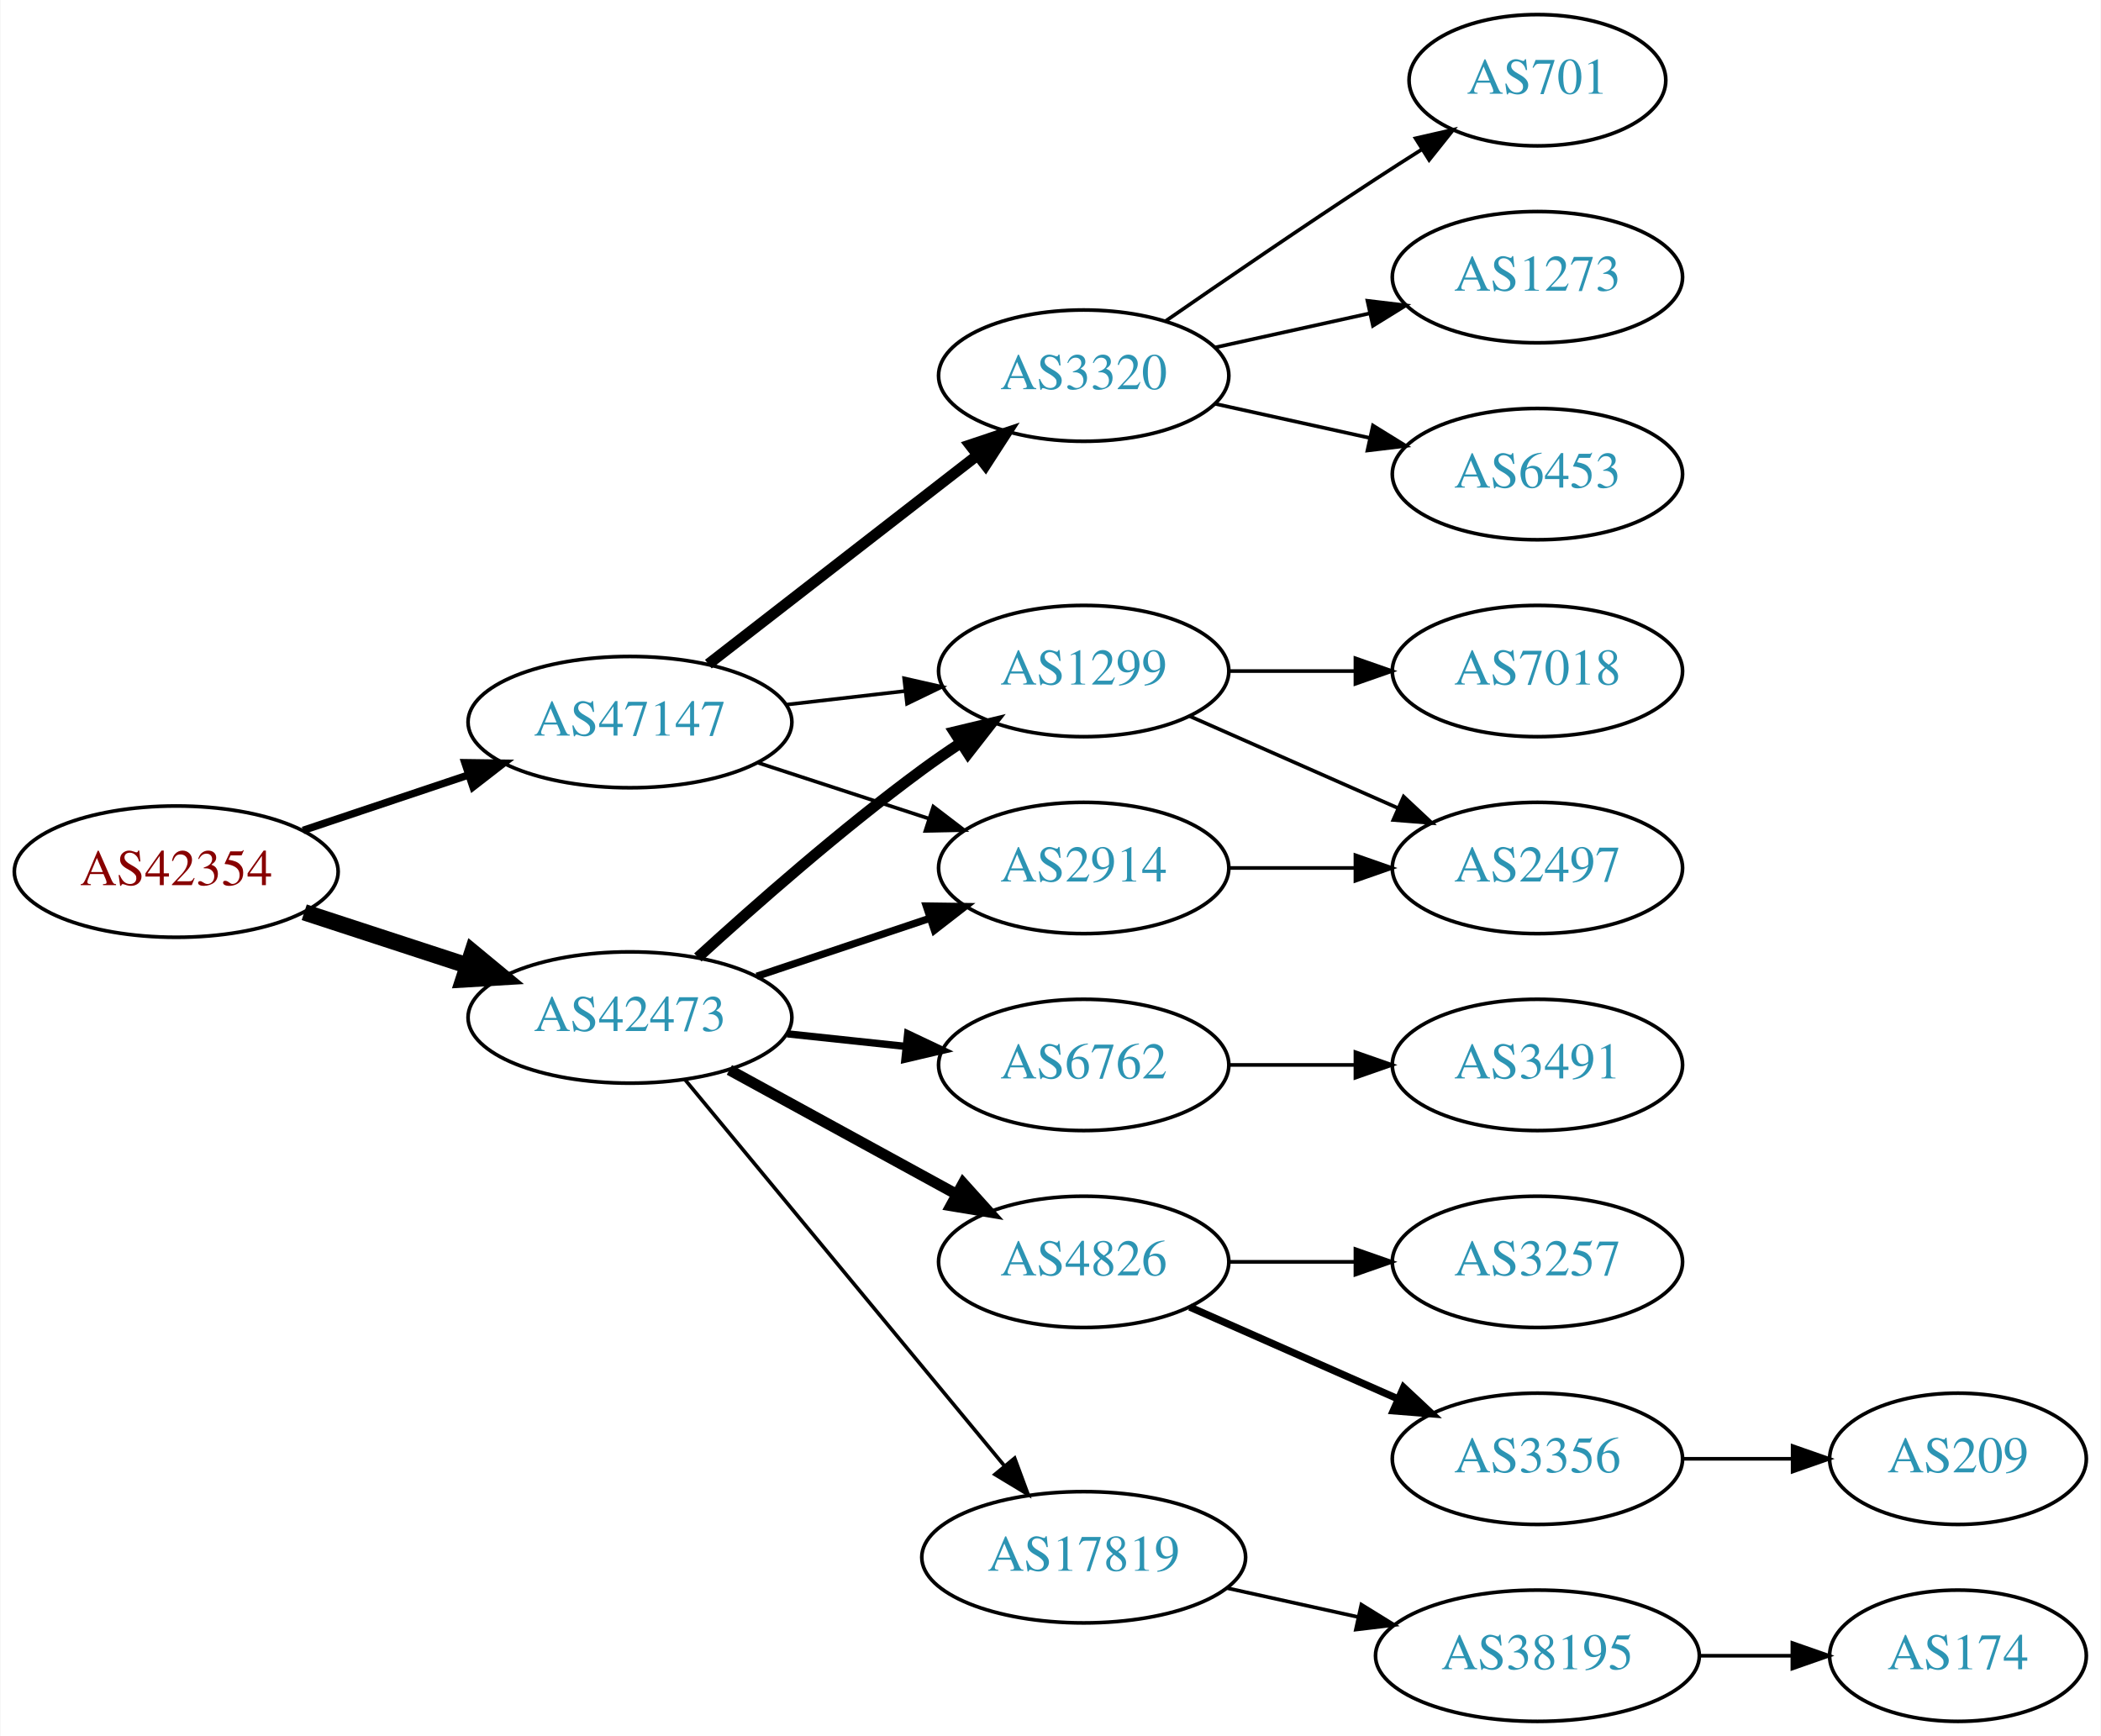
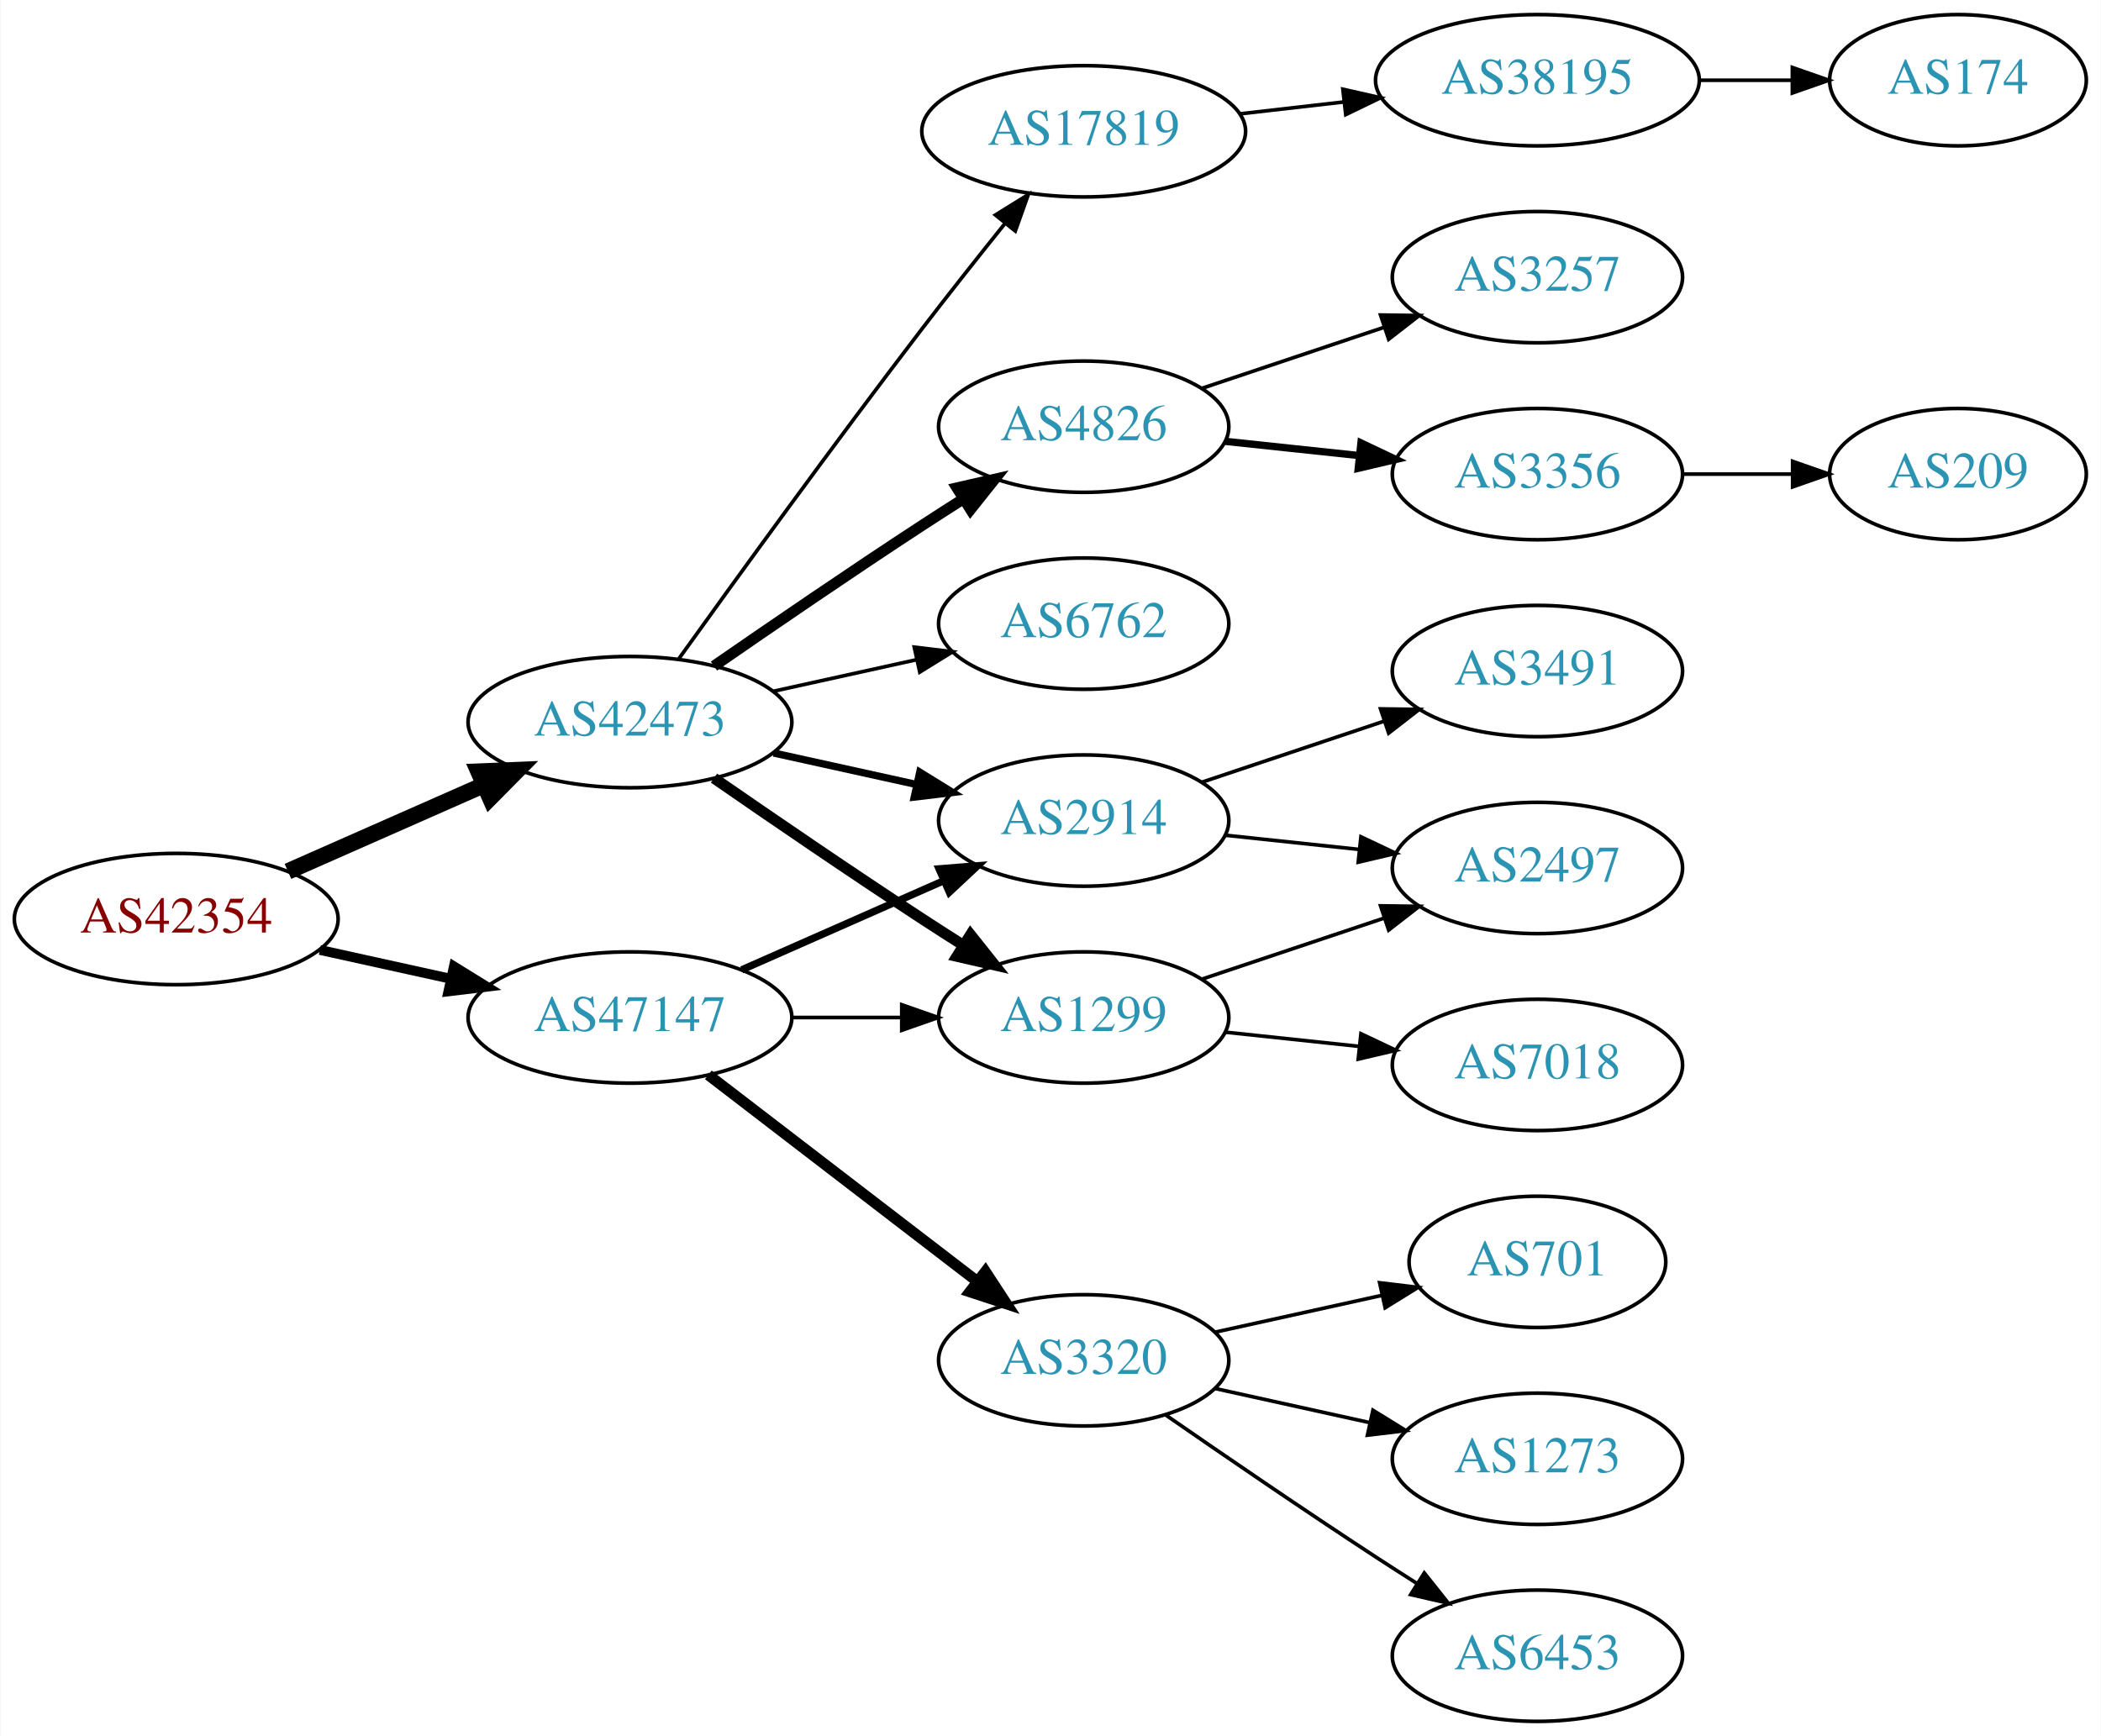
<svg xmlns="http://www.w3.org/2000/svg" xmlns:xlink="http://www.w3.org/1999/xlink" width="576pt" height="476pt" viewBox="0.00 0.00 575.76 476.00">
  <g id="graph0" class="graph" transform="scale(1 1) rotate(0) translate(4 472)">
    <polygon fill="white" stroke="none" points="-4,4 -4,-472 571.762,-472 571.762,4 -4,4" />
    <g id="node1" class="node">
      <g id="a_node1">
        <a xlink:href="/asn/42354" xlink:title="AS42354 ~ DATASIX Rechenzentrumsbetriebs GmbH [AT]">
-           <ellipse fill="#ffffff" stroke="black" cx="44.196" cy="-233" rx="44.393" ry="18" />
-           <text text-anchor="middle" x="44.196" y="-229.3" font-family="Times,serif" font-size="14.00" fill="#880000">AS42354</text>
+           <ellipse fill="#ffffff" stroke="black" cx="44.196" cy="-220" rx="44.393" ry="18" />
+           <text text-anchor="middle" x="44.196" y="-216.3" font-family="Times,serif" font-size="14.00" fill="#880000">AS42354</text>
        </a>
      </g>
    </g>
    <g id="node2" class="node">
      <g id="a_node2">
        <a xlink:href="/asn/42473" xlink:title="AS42473 ~ ANEXIA Internetdienstleistungs GmbH [AT]">
-           <ellipse fill="#ffffff" stroke="black" cx="168.588" cy="-193" rx="44.393" ry="18" />
-           <text text-anchor="middle" x="168.588" y="-189.3" font-family="Times,serif" font-size="14.00" fill="#2c94b3">AS42473</text>
+           <ellipse fill="#ffffff" stroke="black" cx="168.588" cy="-274" rx="44.393" ry="18" />
+           <text text-anchor="middle" x="168.588" y="-270.3" font-family="Times,serif" font-size="14.00" fill="#2c94b3">AS42473</text>
        </a>
      </g>
    </g>
    <g id="edge1" class="edge">
-       <path fill="none" stroke="black" stroke-width="4.5" d="M79.289,-221.858C93.082,-217.35 109.177,-212.09 123.819,-207.305" />
-       <polygon fill="black" stroke="black" stroke-width="4.5" points="125.396,-210.932 133.678,-204.082 122.95,-203.446 125.396,-210.932" />
+       <path fill="none" stroke="black" stroke-width="4.5" d="M74.824,-233.072C90.941,-240.183 111.081,-249.069 128.473,-256.742" />
+       <polygon fill="black" stroke="black" stroke-width="4.5" points="127.071,-260.427 137.809,-260.861 130.249,-253.222 127.071,-260.427" />
    </g>
    <g id="node3" class="node">
      <g id="a_node3">
        <a xlink:href="/asn/47147" xlink:title="AS47147 ~ ANEXIA Internetdienstleistungs GmbH [AT]">
-           <ellipse fill="#ffffff" stroke="black" cx="168.588" cy="-274" rx="44.393" ry="18" />
-           <text text-anchor="middle" x="168.588" y="-270.3" font-family="Times,serif" font-size="14.00" fill="#2c94b3">AS47147</text>
+           <ellipse fill="#ffffff" stroke="black" cx="168.588" cy="-193" rx="44.393" ry="18" />
+           <text text-anchor="middle" x="168.588" y="-189.3" font-family="Times,serif" font-size="14.00" fill="#2c94b3">AS47147</text>
        </a>
      </g>
    </g>
    <g id="edge2" class="edge">
-       <path fill="none" stroke="black" stroke-width="2.045" d="M78.964,-244.312C93.01,-249.017 109.488,-254.537 124.399,-259.532" />
-       <polygon fill="black" stroke="black" stroke-width="2.045" points="123.336,-262.867 133.93,-262.725 125.56,-256.23 123.336,-262.867" />
+       <path fill="none" stroke="black" stroke-width="2.7" d="M83.586,-211.531C94.978,-209.018 107.6,-206.233 119.525,-203.603" />
+       <polygon fill="black" stroke="black" stroke-width="2.7" points="120.323,-207.011 129.335,-201.439 118.815,-200.175 120.323,-207.011" />
    </g>
    <g id="node4" class="node">
      <g id="a_node4">
-         <a xlink:href="/asn/2914" xlink:title="AS2914 ~ NTT America, Inc. [US]">
-           <ellipse fill="#ffffff" stroke="black" cx="292.98" cy="-234" rx="39.794" ry="18" />
-           <text text-anchor="middle" x="292.98" y="-230.3" font-family="Times,serif" font-size="14.00" fill="#2c94b3">AS2914</text>
+         <a xlink:href="/asn/17819" xlink:title="AS17819 ~ Equinix Asia Pacific [SG]">
+           <ellipse fill="#ffffff" stroke="black" cx="292.98" cy="-436" rx="44.393" ry="18" />
+           <text text-anchor="middle" x="292.98" y="-432.3" font-family="Times,serif" font-size="14.00" fill="#2c94b3">AS17819</text>
        </a>
      </g>
    </g>
    <g id="edge3" class="edge">
-       <path fill="none" stroke="black" stroke-width="2" d="M203.356,-204.312C217.983,-209.212 235.246,-214.994 250.631,-220.148" />
-       <polygon fill="black" stroke="black" stroke-width="2" points="249.83,-223.571 260.424,-223.429 252.054,-216.934 249.83,-223.571" />
+       <path fill="none" stroke="black" d="M181.986,-291.374C197.392,-312.853 224.605,-350.438 248.784,-382 256.051,-391.486 264.197,-401.758 271.44,-410.772" />
+       <polygon fill="black" stroke="black" points="268.783,-413.052 277.786,-418.637 274.23,-408.656 268.783,-413.052" />
    </g>
    <g id="node5" class="node">
      <g id="a_node5">
-         <a xlink:href="/asn/6762" xlink:title="AS6762 ~ TELECOM ITALIA SPARKLE S.p.A. [IT]">
-           <ellipse fill="#ffffff" stroke="black" cx="292.98" cy="-180" rx="39.794" ry="18" />
-           <text text-anchor="middle" x="292.98" y="-176.3" font-family="Times,serif" font-size="14.00" fill="#2c94b3">AS6762</text>
+         <a xlink:href="/asn/4826" xlink:title="AS4826 ~ VOCUS-BACKBONE-AS [AU]">
+           <ellipse fill="#ffffff" stroke="black" cx="292.98" cy="-355" rx="39.794" ry="18" />
+           <text text-anchor="middle" x="292.98" y="-351.3" font-family="Times,serif" font-size="14.00" fill="#2c94b3">AS4826</text>
        </a>
      </g>
    </g>
    <g id="edge4" class="edge">
-       <path fill="none" stroke="black" stroke-width="2" d="M211.709,-188.526C222.189,-187.413 233.498,-186.212 244.228,-185.072" />
-       <polygon fill="black" stroke="black" stroke-width="2" points="244.717,-188.54 254.291,-184.003 243.978,-181.579 244.717,-188.54" />
+       <path fill="none" stroke="black" stroke-width="3" d="M191.619,-289.367C207.421,-300.305 229.278,-315.261 248.784,-328 252.366,-330.339 256.137,-332.759 259.897,-335.144" />
+       <polygon fill="black" stroke="black" stroke-width="3" points="258.23,-338.231 268.558,-340.596 261.959,-332.307 258.23,-338.231" />
    </g>
    <g id="node6" class="node">
      <g id="a_node6">
-         <a xlink:href="/asn/4826" xlink:title="AS4826 ~ VOCUS-BACKBONE-AS [AU]">
-           <ellipse fill="#ffffff" stroke="black" cx="292.98" cy="-126" rx="39.794" ry="18" />
-           <text text-anchor="middle" x="292.98" y="-122.3" font-family="Times,serif" font-size="14.00" fill="#2c94b3">AS4826</text>
+         <a xlink:href="/asn/6762" xlink:title="AS6762 ~ TELECOM ITALIA SPARKLE S.p.A. [IT]">
+           <ellipse fill="#ffffff" stroke="black" cx="292.98" cy="-301" rx="39.794" ry="18" />
+           <text text-anchor="middle" x="292.98" y="-297.3" font-family="Times,serif" font-size="14.00" fill="#2c94b3">AS6762</text>
        </a>
      </g>
    </g>
    <g id="edge5" class="edge">
-       <path fill="none" stroke="black" stroke-width="3" d="M195.844,-178.627C214.035,-168.669 238.421,-155.32 258.08,-144.558" />
-       <polygon fill="black" stroke="black" stroke-width="3" points="259.93,-147.535 267.021,-139.663 256.569,-141.395 259.93,-147.535" />
+       <path fill="none" stroke="black" d="M207.978,-282.469C220.369,-285.202 234.216,-288.257 247.036,-291.085" />
+       <polygon fill="black" stroke="black" points="246.532,-294.558 257.051,-293.295 248.04,-287.722 246.532,-294.558" />
    </g>
    <g id="node7" class="node">
      <g id="a_node7">
        <a xlink:href="/asn/1299" xlink:title="AS1299 ~ Telia Carrier [EU]">
-           <ellipse fill="#ffffff" stroke="black" cx="292.98" cy="-288" rx="39.794" ry="18" />
-           <text text-anchor="middle" x="292.98" y="-284.3" font-family="Times,serif" font-size="14.00" fill="#2c94b3">AS1299</text>
+           <ellipse fill="#ffffff" stroke="black" cx="292.98" cy="-193" rx="39.794" ry="18" />
+           <text text-anchor="middle" x="292.98" y="-189.3" font-family="Times,serif" font-size="14.00" fill="#2c94b3">AS1299</text>
        </a>
      </g>
    </g>
    <g id="edge6" class="edge">
-       <path fill="none" stroke="black" stroke-width="3" d="M187.192,-209.47C202.834,-223.768 226.593,-244.681 248.784,-261 252.151,-263.476 255.746,-265.957 259.371,-268.358" />
-       <polygon fill="black" stroke="black" stroke-width="3" points="257.486,-271.307 267.789,-273.773 261.273,-265.42 257.486,-271.307" />
+       <path fill="none" stroke="black" stroke-width="3" d="M191.619,-258.633C207.421,-247.695 229.278,-232.739 248.784,-220 252.366,-217.661 256.137,-215.241 259.897,-212.856" />
+       <polygon fill="black" stroke="black" stroke-width="3" points="261.959,-215.693 268.558,-207.404 258.23,-209.769 261.959,-215.693" />
    </g>
    <g id="node8" class="node">
      <g id="a_node8">
-         <a xlink:href="/asn/17819" xlink:title="AS17819 ~ Equinix Asia Pacific [SG]">
-           <ellipse fill="#ffffff" stroke="black" cx="292.98" cy="-45" rx="44.393" ry="18" />
-           <text text-anchor="middle" x="292.98" y="-41.3" font-family="Times,serif" font-size="14.00" fill="#2c94b3">AS17819</text>
+         <a xlink:href="/asn/2914" xlink:title="AS2914 ~ NTT America, Inc. [US]">
+           <ellipse fill="#ffffff" stroke="black" cx="292.98" cy="-247" rx="39.794" ry="18" />
+           <text text-anchor="middle" x="292.98" y="-243.3" font-family="Times,serif" font-size="14.00" fill="#2c94b3">AS2914</text>
        </a>
      </g>
    </g>
    <g id="edge7" class="edge">
-       <path fill="none" stroke="black" d="M183.628,-176.023C205.094,-150.066 246.199,-100.36 271.148,-70.191" />
-       <polygon fill="black" stroke="black" points="274.051,-72.172 277.727,-62.235 268.657,-67.711 274.051,-72.172" />
-     </g>
-     <g id="edge17" class="edge">
-       <path fill="none" stroke="black" d="M203.681,-262.858C218.187,-258.117 235.239,-252.544 250.469,-247.567" />
-       <polygon fill="black" stroke="black" points="251.752,-250.83 260.17,-244.396 249.578,-244.176 251.752,-250.83" />
+       <path fill="none" stroke="black" stroke-width="2" d="M207.978,-265.531C220.369,-262.798 234.216,-259.743 247.036,-256.915" />
+       <polygon fill="black" stroke="black" stroke-width="2" points="248.04,-260.278 257.051,-254.705 246.532,-253.442 248.04,-260.278" />
    </g>
    <g id="edge19" class="edge">
-       <path fill="none" stroke="black" d="M211.366,-278.779C221.862,-279.979 233.208,-281.277 243.981,-282.51" />
-       <polygon fill="black" stroke="black" points="243.755,-286.006 254.088,-283.666 244.55,-279.052 243.755,-286.006" />
+       <path fill="none" stroke="black" d="M213.084,-193C222.773,-193 233.11,-193 243.002,-193" />
+       <polygon fill="black" stroke="black" points="243.105,-196.5 253.105,-193 243.105,-189.5 243.105,-196.5" />
+     </g>
+     <g id="edge18" class="edge">
+       <path fill="none" stroke="black" stroke-width="2" d="M199.216,-206.072C215.81,-213.393 236.67,-222.597 254.403,-230.421" />
+       <polygon fill="black" stroke="black" stroke-width="2" points="253.325,-233.77 263.887,-234.605 256.151,-227.366 253.325,-233.77" />
    </g>
    <g id="node17" class="node">
      <g id="a_node17">
        <a xlink:href="/asn/3320" xlink:title="AS3320 ~ DTAG [DE]">
-           <ellipse fill="#ffffff" stroke="black" cx="292.98" cy="-369" rx="39.794" ry="18" />
-           <text text-anchor="middle" x="292.98" y="-365.3" font-family="Times,serif" font-size="14.00" fill="#2c94b3">AS3320</text>
-         </a>
-       </g>
-     </g>
-     <g id="edge18" class="edge">
-       <path fill="none" stroke="black" stroke-width="3" d="M190.074,-289.901C210.228,-305.544 241.164,-329.557 263.665,-347.021" />
-       <polygon fill="black" stroke="black" stroke-width="3" points="261.789,-349.997 271.835,-353.363 266.082,-344.467 261.789,-349.997" />
+           <ellipse fill="#ffffff" stroke="black" cx="292.98" cy="-99" rx="39.794" ry="18" />
+           <text text-anchor="middle" x="292.98" y="-95.3" font-family="Times,serif" font-size="14.00" fill="#2c94b3">AS3320</text>
+         </a>
+       </g>
+     </g>
+     <g id="edge17" class="edge">
+       <path fill="none" stroke="black" stroke-width="3" d="M190.074,-177.267C210.228,-161.788 241.164,-138.028 263.665,-120.747" />
+       <polygon fill="black" stroke="black" stroke-width="3" points="266.036,-123.339 271.835,-114.472 261.772,-117.787 266.036,-123.339" />
+     </g>
+     <g id="node9" class="node">
+       <g id="a_node9">
+         <a xlink:href="/asn/38195" xlink:title="AS38195 ~ Superloop [AU]">
+           <ellipse fill="#ffffff" stroke="black" cx="417.373" cy="-450" rx="44.393" ry="18" />
+           <text text-anchor="middle" x="417.373" y="-446.3" font-family="Times,serif" font-size="14.00" fill="#2c94b3">AS38195</text>
+         </a>
+       </g>
+     </g>
+     <g id="edge8" class="edge">
+       <path fill="none" stroke="black" d="M335.759,-440.779C344.913,-441.826 354.713,-442.947 364.216,-444.034" />
+       <polygon fill="black" stroke="black" points="364.034,-447.536 374.367,-445.195 364.83,-440.581 364.034,-447.536" />
+     </g>
+     <g id="node11" class="node">
+       <g id="a_node11">
+         <a xlink:href="/asn/3356" xlink:title="AS3356 ~ Level 3 Parent, LLC [US]">
+           <ellipse fill="#ffffff" stroke="black" cx="417.373" cy="-342" rx="39.794" ry="18" />
+           <text text-anchor="middle" x="417.373" y="-338.3" font-family="Times,serif" font-size="14.00" fill="#2c94b3">AS3356</text>
+         </a>
+       </g>
+     </g>
+     <g id="edge10" class="edge">
+       <path fill="none" stroke="black" stroke-width="2" d="M331.701,-350.993C343.334,-349.758 356.301,-348.381 368.522,-347.083" />
+       <polygon fill="black" stroke="black" stroke-width="2" points="368.992,-350.552 378.566,-346.016 368.252,-343.592 368.992,-350.552" />
    </g>
    <g id="node12" class="node">
      <g id="a_node12">
+         <a xlink:href="/asn/3257" xlink:title="AS3257 ~ GTT [DE]">
+           <ellipse fill="#ffffff" stroke="black" cx="417.373" cy="-396" rx="39.794" ry="18" />
+           <text text-anchor="middle" x="417.373" y="-392.3" font-family="Times,serif" font-size="14.00" fill="#2c94b3">AS3257</text>
+         </a>
+       </g>
+     </g>
+     <g id="edge11" class="edge">
+       <path fill="none" stroke="black" d="M325.499,-365.559C340.632,-370.628 358.96,-376.767 375.18,-382.201" />
+       <polygon fill="black" stroke="black" points="374.366,-385.62 384.96,-385.477 376.59,-378.982 374.366,-385.62" />
+     </g>
+     <g id="node13" class="node">
+       <g id="a_node13">
        <a xlink:href="/asn/2497" xlink:title="AS2497 ~ Internet Initiative Japan Inc. [JP]">
          <ellipse fill="#ffffff" stroke="black" cx="417.373" cy="-234" rx="39.794" ry="18" />
          <text text-anchor="middle" x="417.373" y="-230.3" font-family="Times,serif" font-size="14.00" fill="#2c94b3">AS2497</text>
        </a>
      </g>
    </g>
-     <g id="edge11" class="edge">
-       <path fill="none" stroke="black" d="M332.706,-234C343.644,-234 355.695,-234 367.161,-234" />
-       <polygon fill="black" stroke="black" points="367.479,-237.5 377.479,-234 367.479,-230.5 367.479,-237.5" />
+     <g id="edge12" class="edge">
+       <path fill="none" stroke="black" d="M325.499,-203.559C340.632,-208.628 358.96,-214.767 375.18,-220.201" />
+       <polygon fill="black" stroke="black" points="374.366,-223.62 384.96,-223.477 376.59,-216.982 374.366,-223.62" />
+     </g>
+     <g id="node14" class="node">
+       <g id="a_node14">
+         <a xlink:href="/asn/7018" xlink:title="AS7018 ~ AT&amp;T Services, Inc. [US]">
+           <ellipse fill="#ffffff" stroke="black" cx="417.373" cy="-180" rx="39.794" ry="18" />
+           <text text-anchor="middle" x="417.373" y="-176.3" font-family="Times,serif" font-size="14.00" fill="#2c94b3">AS7018</text>
+         </a>
+       </g>
+     </g>
+     <g id="edge13" class="edge">
+       <path fill="none" stroke="black" d="M331.701,-188.993C343.334,-187.758 356.301,-186.381 368.522,-185.083" />
+       <polygon fill="black" stroke="black" points="368.992,-188.552 378.566,-184.016 368.252,-181.592 368.992,-188.552" />
+     </g>
+     <g id="edge14" class="edge">
+       <path fill="none" stroke="black" d="M331.701,-242.993C343.334,-241.758 356.301,-240.381 368.522,-239.083" />
+       <polygon fill="black" stroke="black" points="368.992,-242.552 378.566,-238.016 368.252,-235.592 368.992,-242.552" />
+     </g>
+     <g id="node15" class="node">
+       <g id="a_node15">
+         <a xlink:href="/asn/3491" xlink:title="AS3491 ~ PCCW Global, Inc. [US]">
+           <ellipse fill="#ffffff" stroke="black" cx="417.373" cy="-288" rx="39.794" ry="18" />
+           <text text-anchor="middle" x="417.373" y="-284.3" font-family="Times,serif" font-size="14.00" fill="#2c94b3">AS3491</text>
+         </a>
+       </g>
+     </g>
+     <g id="edge15" class="edge">
+       <path fill="none" stroke="black" d="M325.499,-257.559C340.632,-262.628 358.96,-268.767 375.18,-274.201" />
+       <polygon fill="black" stroke="black" points="374.366,-277.62 384.96,-277.477 376.59,-270.982 374.366,-277.62" />
+     </g>
+     <g id="node10" class="node">
+       <g id="a_node10">
+         <a xlink:href="/asn/174" xlink:title="AS174 ~ Cogent Communications [US]">
+           <ellipse fill="#ffffff" stroke="black" cx="532.666" cy="-450" rx="35.194" ry="18" />
+           <text text-anchor="middle" x="532.666" y="-446.3" font-family="Times,serif" font-size="14.00" fill="#2c94b3">AS174</text>
+         </a>
+       </g>
+     </g>
+     <g id="edge9" class="edge">
+       <path fill="none" stroke="black" d="M461.851,-450C470.099,-450 478.742,-450 487.026,-450" />
+       <polygon fill="black" stroke="black" points="487.27,-453.5 497.27,-450 487.27,-446.5 487.27,-453.5" />
    </g>
    <g id="node16" class="node">
      <g id="a_node16">
-         <a xlink:href="/asn/3491" xlink:title="AS3491 ~ PCCW Global, Inc. [US]">
-           <ellipse fill="#ffffff" stroke="black" cx="417.373" cy="-180" rx="39.794" ry="18" />
-           <text text-anchor="middle" x="417.373" y="-176.3" font-family="Times,serif" font-size="14.00" fill="#2c94b3">AS3491</text>
+         <a xlink:href="/asn/209" xlink:title="AS209 ~ CenturyLink Communications, LLC [US]">
+           <ellipse fill="#ffffff" stroke="black" cx="532.666" cy="-342" rx="35.194" ry="18" />
+           <text text-anchor="middle" x="532.666" y="-338.3" font-family="Times,serif" font-size="14.00" fill="#2c94b3">AS209</text>
        </a>
      </g>
    </g>
    <g id="edge16" class="edge">
-       <path fill="none" stroke="black" d="M332.706,-180C343.644,-180 355.695,-180 367.161,-180" />
-       <polygon fill="black" stroke="black" points="367.479,-183.5 377.479,-180 367.479,-176.5 367.479,-183.5" />
-     </g>
-     <g id="node9" class="node">
-       <g id="a_node9">
-         <a xlink:href="/asn/3356" xlink:title="AS3356 ~ Level 3 Parent, LLC [US]">
-           <ellipse fill="#ffffff" stroke="black" cx="417.373" cy="-72" rx="39.794" ry="18" />
-           <text text-anchor="middle" x="417.373" y="-68.3" font-family="Times,serif" font-size="14.00" fill="#2c94b3">AS3356</text>
-         </a>
-       </g>
-     </g>
-     <g id="edge8" class="edge">
-       <path fill="none" stroke="black" stroke-width="2" d="M322.06,-113.611C339.008,-106.134 360.805,-96.517 379.174,-88.412" />
-       <polygon fill="black" stroke="black" stroke-width="2" points="380.688,-91.57 388.424,-84.331 377.862,-85.165 380.688,-91.57" />
-     </g>
-     <g id="node10" class="node">
-       <g id="a_node10">
-         <a xlink:href="/asn/3257" xlink:title="AS3257 ~ GTT [DE]">
-           <ellipse fill="#ffffff" stroke="black" cx="417.373" cy="-126" rx="39.794" ry="18" />
-           <text text-anchor="middle" x="417.373" y="-122.3" font-family="Times,serif" font-size="14.00" fill="#2c94b3">AS3257</text>
-         </a>
-       </g>
-     </g>
-     <g id="edge9" class="edge">
-       <path fill="none" stroke="black" d="M332.706,-126C343.644,-126 355.695,-126 367.161,-126" />
-       <polygon fill="black" stroke="black" points="367.479,-129.5 377.479,-126 367.479,-122.5 367.479,-129.5" />
-     </g>
-     <g id="edge14" class="edge">
-       <path fill="none" stroke="black" d="M322.06,-275.611C339.008,-268.134 360.805,-258.517 379.174,-250.412" />
-       <polygon fill="black" stroke="black" points="380.688,-253.57 388.424,-246.331 377.862,-247.166 380.688,-253.57" />
-     </g>
-     <g id="node15" class="node">
-       <g id="a_node15">
-         <a xlink:href="/asn/7018" xlink:title="AS7018 ~ AT&amp;T Services, Inc. [US]">
-           <ellipse fill="#ffffff" stroke="black" cx="417.373" cy="-288" rx="39.794" ry="18" />
-           <text text-anchor="middle" x="417.373" y="-284.3" font-family="Times,serif" font-size="14.00" fill="#2c94b3">AS7018</text>
-         </a>
-       </g>
-     </g>
-     <g id="edge15" class="edge">
-       <path fill="none" stroke="black" d="M332.706,-288C343.644,-288 355.695,-288 367.161,-288" />
-       <polygon fill="black" stroke="black" points="367.479,-291.5 377.479,-288 367.479,-284.5 367.479,-291.5" />
-     </g>
-     <g id="node13" class="node">
-       <g id="a_node13">
-         <a xlink:href="/asn/38195" xlink:title="AS38195 ~ Superloop [AU]">
-           <ellipse fill="#ffffff" stroke="black" cx="417.373" cy="-18" rx="44.393" ry="18" />
-           <text text-anchor="middle" x="417.373" y="-14.3" font-family="Times,serif" font-size="14.00" fill="#2c94b3">AS38195</text>
-         </a>
-       </g>
-     </g>
-     <g id="edge12" class="edge">
-       <path fill="none" stroke="black" d="M332.37,-36.531C343.762,-34.018 356.385,-31.233 368.309,-28.603" />
-       <polygon fill="black" stroke="black" points="369.108,-32.011 378.119,-26.439 367.6,-25.175 369.108,-32.011" />
-     </g>
-     <g id="node11" class="node">
-       <g id="a_node11">
-         <a xlink:href="/asn/209" xlink:title="AS209 ~ CenturyLink Communications, LLC [US]">
-           <ellipse fill="#ffffff" stroke="black" cx="532.666" cy="-72" rx="35.194" ry="18" />
-           <text text-anchor="middle" x="532.666" y="-68.3" font-family="Times,serif" font-size="14.00" fill="#2c94b3">AS209</text>
-         </a>
-       </g>
-     </g>
-     <g id="edge10" class="edge">
-       <path fill="none" stroke="black" d="M457.045,-72C466.75,-72 477.241,-72 487.204,-72" />
-       <polygon fill="black" stroke="black" points="487.34,-75.5 497.34,-72 487.34,-68.5 487.34,-75.5" />
-     </g>
-     <g id="node14" class="node">
-       <g id="a_node14">
-         <a xlink:href="/asn/174" xlink:title="AS174 ~ Cogent Communications [US]">
-           <ellipse fill="#ffffff" stroke="black" cx="532.666" cy="-18" rx="35.194" ry="18" />
-           <text text-anchor="middle" x="532.666" y="-14.3" font-family="Times,serif" font-size="14.00" fill="#2c94b3">AS174</text>
-         </a>
-       </g>
-     </g>
-     <g id="edge13" class="edge">
-       <path fill="none" stroke="black" d="M461.851,-18C470.099,-18 478.742,-18 487.026,-18" />
-       <polygon fill="black" stroke="black" points="487.27,-21.5 497.27,-18 487.27,-14.5 487.27,-21.5" />
+       <path fill="none" stroke="black" d="M457.045,-342C466.75,-342 477.241,-342 487.204,-342" />
+       <polygon fill="black" stroke="black" points="487.34,-345.5 497.34,-342 487.34,-338.5 487.34,-345.5" />
    </g>
    <g id="node18" class="node">
      <g id="a_node18">
        <a xlink:href="/asn/701" xlink:title="AS701 ~ UUNET [US]">
-           <ellipse fill="#ffffff" stroke="black" cx="417.373" cy="-450" rx="35.194" ry="18" />
-           <text text-anchor="middle" x="417.373" y="-446.3" font-family="Times,serif" font-size="14.00" fill="#2c94b3">AS701</text>
+           <ellipse fill="#ffffff" stroke="black" cx="417.373" cy="-126" rx="35.194" ry="18" />
+           <text text-anchor="middle" x="417.373" y="-122.3" font-family="Times,serif" font-size="14.00" fill="#2c94b3">AS701</text>
        </a>
      </g>
    </g>
    <g id="edge20" class="edge">
-       <path fill="none" stroke="black" d="M315.337,-383.901C331.188,-394.877 353.391,-410.079 373.176,-423 377.221,-425.642 381.507,-428.385 385.746,-431.067" />
-       <polygon fill="black" stroke="black" points="383.96,-434.079 394.29,-436.432 387.683,-428.15 383.96,-434.079" />
+       <path fill="none" stroke="black" d="M329.053,-106.737C343.287,-109.877 359.841,-113.529 374.686,-116.804" />
+       <polygon fill="black" stroke="black" points="374.12,-120.263 384.64,-119 375.628,-113.428 374.12,-120.263" />
    </g>
    <g id="node19" class="node">
      <g id="a_node19">
        <a xlink:href="/asn/1273" xlink:title="AS1273 ~ Vodafone Group PLC [EU]">
-           <ellipse fill="#ffffff" stroke="black" cx="417.373" cy="-396" rx="39.794" ry="18" />
-           <text text-anchor="middle" x="417.373" y="-392.3" font-family="Times,serif" font-size="14.00" fill="#2c94b3">AS1273</text>
+           <ellipse fill="#ffffff" stroke="black" cx="417.373" cy="-72" rx="39.794" ry="18" />
+           <text text-anchor="middle" x="417.373" y="-68.3" font-family="Times,serif" font-size="14.00" fill="#2c94b3">AS1273</text>
        </a>
      </g>
    </g>
    <g id="edge21" class="edge">
-       <path fill="none" stroke="black" d="M329.053,-376.737C342.24,-379.646 357.42,-382.995 371.386,-386.076" />
-       <polygon fill="black" stroke="black" points="370.776,-389.525 381.295,-388.262 372.284,-382.69 370.776,-389.525" />
+       <path fill="none" stroke="black" d="M329.053,-91.263C342.24,-88.354 357.42,-85.005 371.386,-81.924" />
+       <polygon fill="black" stroke="black" points="372.284,-85.31 381.295,-79.738 370.776,-78.475 372.284,-85.31" />
    </g>
    <g id="node20" class="node">
      <g id="a_node20">
        <a xlink:href="/asn/6453" xlink:title="AS6453 ~ TATA COMMUNICATIONS (AMERICA) INC [US]">
-           <ellipse fill="#ffffff" stroke="black" cx="417.373" cy="-342" rx="39.794" ry="18" />
-           <text text-anchor="middle" x="417.373" y="-338.3" font-family="Times,serif" font-size="14.00" fill="#2c94b3">AS6453</text>
+           <ellipse fill="#ffffff" stroke="black" cx="417.373" cy="-18" rx="39.794" ry="18" />
+           <text text-anchor="middle" x="417.373" y="-14.3" font-family="Times,serif" font-size="14.00" fill="#2c94b3">AS6453</text>
        </a>
      </g>
    </g>
    <g id="edge22" class="edge">
-       <path fill="none" stroke="black" d="M329.053,-361.263C342.24,-358.354 357.42,-355.005 371.386,-351.924" />
-       <polygon fill="black" stroke="black" points="372.284,-355.31 381.295,-349.738 370.776,-348.475 372.284,-355.31" />
+       <path fill="none" stroke="black" d="M315.337,-84.099C331.188,-73.123 353.391,-57.921 373.176,-45 376.758,-42.661 380.529,-40.241 384.289,-37.856" />
+       <polygon fill="black" stroke="black" points="386.352,-40.693 392.95,-32.404 382.623,-34.769 386.352,-40.693" />
    </g>
  </g>
</svg>
